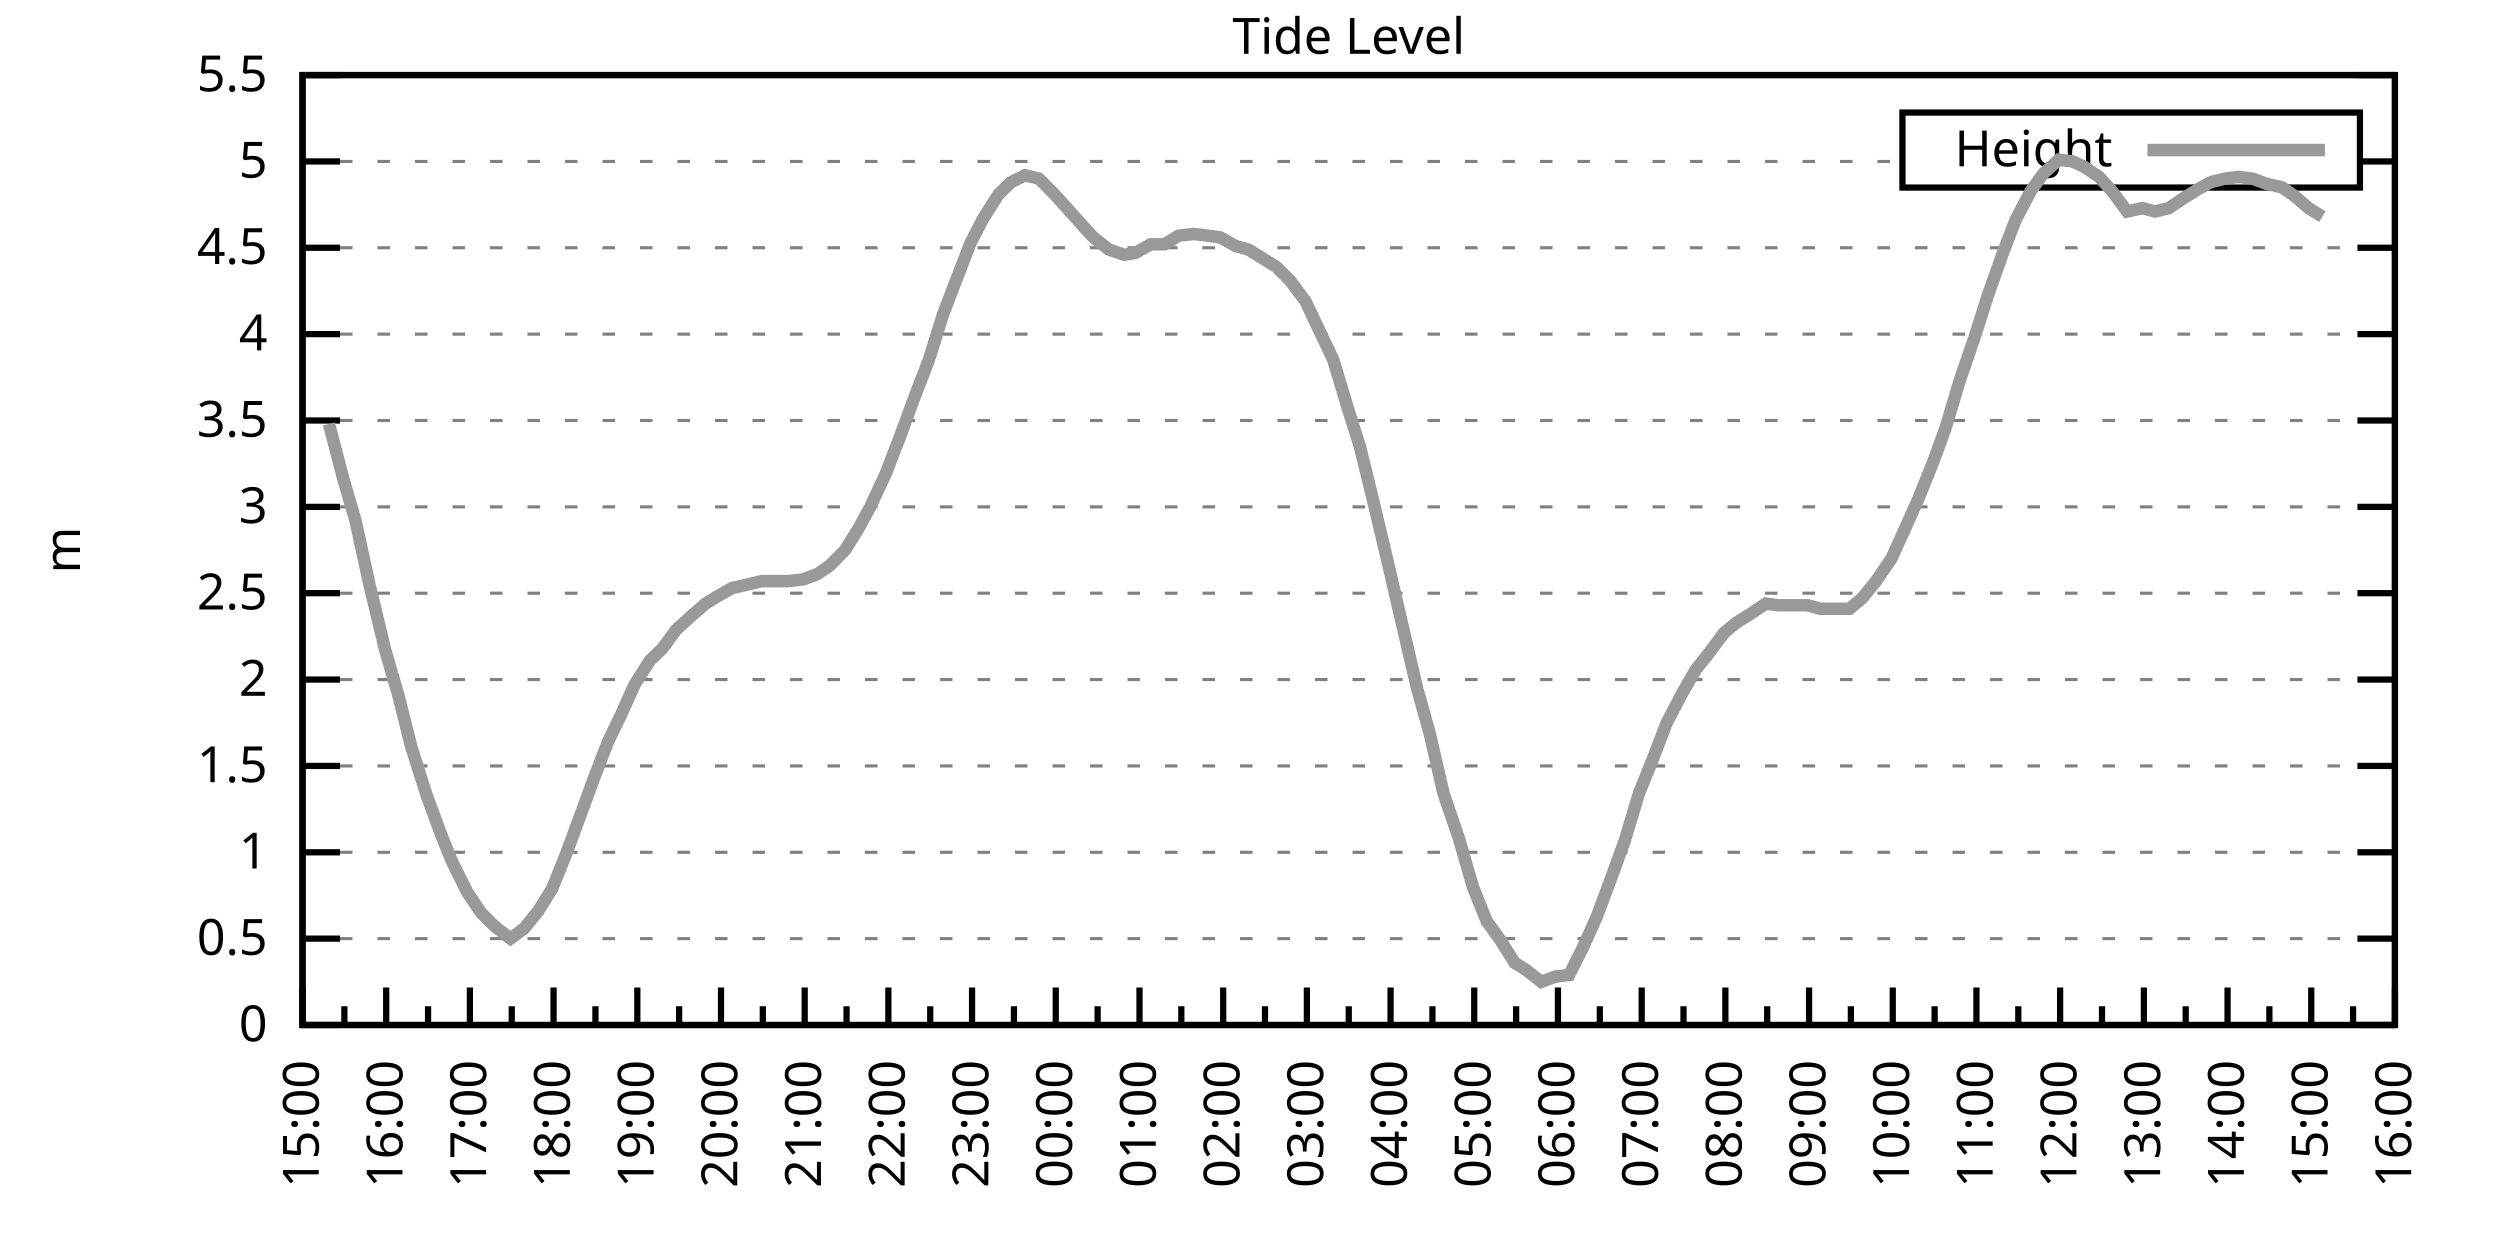
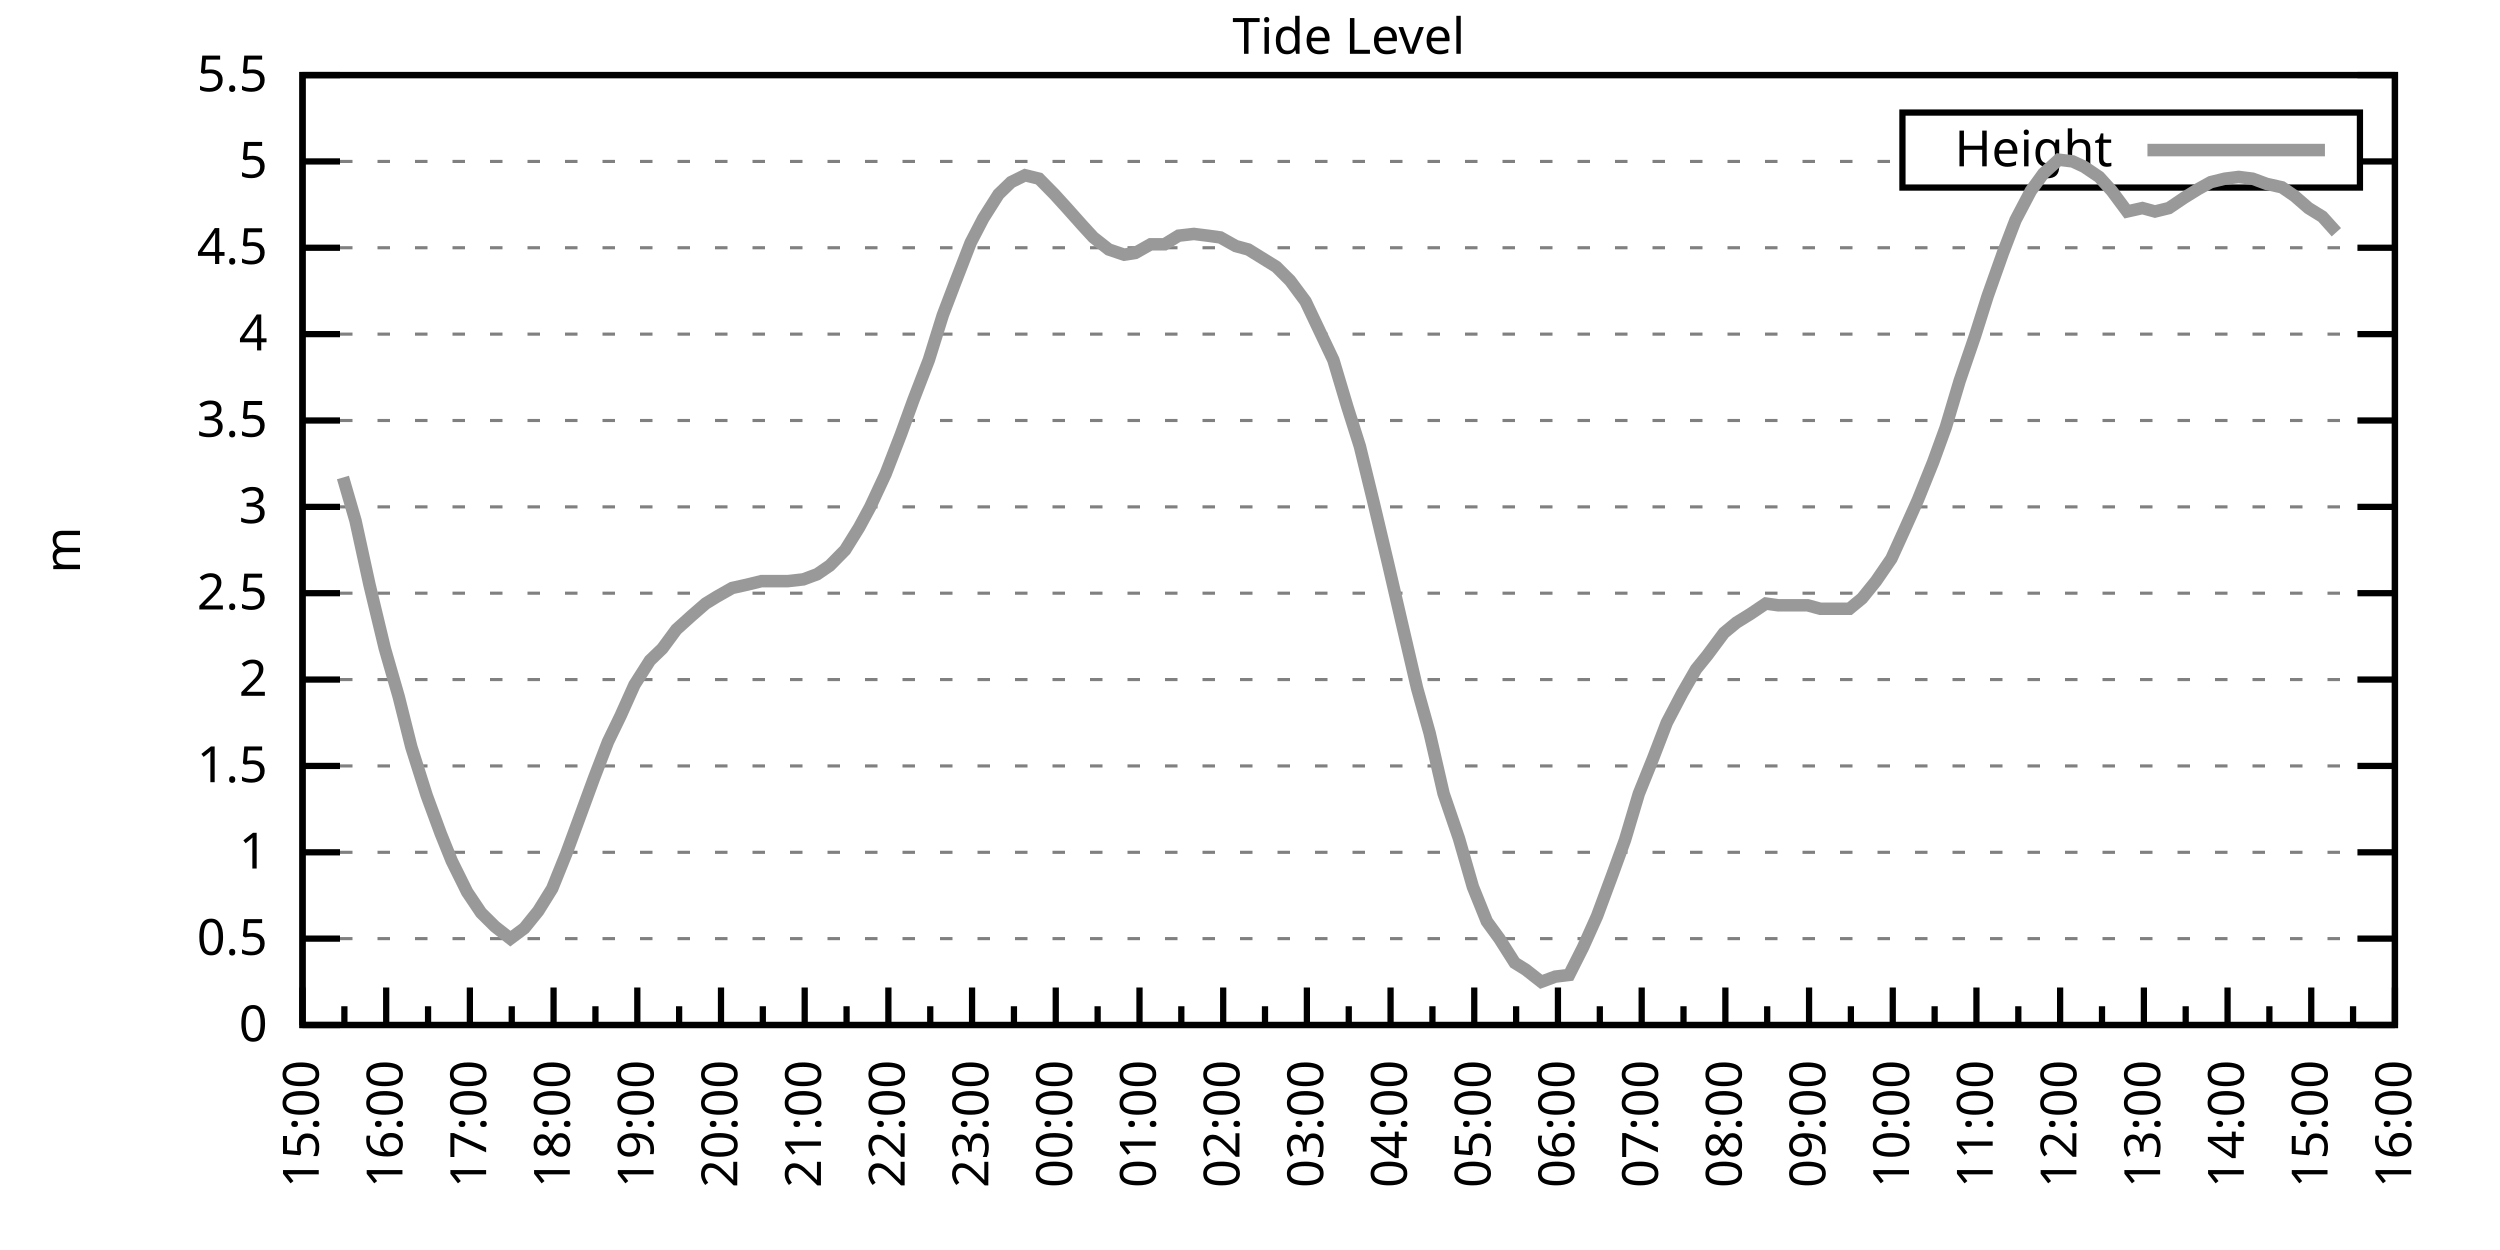
<svg xmlns="http://www.w3.org/2000/svg" xmlns:xlink="http://www.w3.org/1999/xlink" width="400" height="200" viewBox="0 0 400 200">
  <g id="gnuplot_canvas">
    <rect x="0" y="0" width="400" height="200" fill="none" />
    <defs>
      <circle id="gpDot" r="0.5" stroke-width="0.5" stroke="currentColor" />
      <path id="gpPt0" stroke-width="0.333" stroke="currentColor" d="M-1,0 h2 M0,-1 v2" />
      <path id="gpPt1" stroke-width="0.333" stroke="currentColor" d="M-1,-1 L1,1 M1,-1 L-1,1" />
      <path id="gpPt2" stroke-width="0.333" stroke="currentColor" d="M-1,0 L1,0 M0,-1 L0,1 M-1,-1 L1,1 M-1,1 L1,-1" />
      <rect id="gpPt3" stroke-width="0.333" stroke="currentColor" x="-1" y="-1" width="2" height="2" />
      <rect id="gpPt4" stroke-width="0.333" stroke="currentColor" fill="currentColor" x="-1" y="-1" width="2" height="2" />
      <circle id="gpPt5" stroke-width="0.333" stroke="currentColor" cx="0" cy="0" r="1" />
      <use xlink:href="#gpPt5" id="gpPt6" fill="currentColor" stroke="none" />
      <path id="gpPt7" stroke-width="0.333" stroke="currentColor" d="M0,-1.33 L-1.33,0.67 L1.33,0.67 z" />
      <use xlink:href="#gpPt7" id="gpPt8" fill="currentColor" stroke="none" />
      <use xlink:href="#gpPt7" id="gpPt9" stroke="currentColor" transform="rotate(180)" />
      <use xlink:href="#gpPt9" id="gpPt10" fill="currentColor" stroke="none" />
      <use xlink:href="#gpPt3" id="gpPt11" stroke="currentColor" transform="rotate(45)" />
      <use xlink:href="#gpPt11" id="gpPt12" fill="currentColor" stroke="none" />
      <path id="gpPt13" stroke-width="0.333" stroke="currentColor" d="M0,1.330 L1.265,0.411 L0.782,-1.067 L-0.782,-1.076 L-1.265,0.411 z" />
      <use xlink:href="#gpPt13" id="gpPt14" fill="currentColor" stroke="none" />
      <filter id="textbox" filterUnits="objectBoundingBox" x="0" y="0" height="1" width="1">
        <feFlood flood-color="white" flood-opacity="1" result="bgnd" />
        <feComposite in="SourceGraphic" in2="bgnd" operator="atop" />
      </filter>
      <filter id="greybox" filterUnits="objectBoundingBox" x="0" y="0" height="1" width="1">
        <feFlood flood-color="lightgrey" flood-opacity="1" result="grey" />
        <feComposite in="SourceGraphic" in2="grey" operator="atop" />
      </filter>
    </defs>
    <g fill="none" color="white" stroke="currentColor" stroke-width="1.00" stroke-linecap="butt" stroke-linejoin="miter">
</g>
    <g fill="none" color="black" stroke="currentColor" stroke-width="1.00" stroke-linecap="butt" stroke-linejoin="miter">
      <g stroke="none" shape-rendering="crispEdges">
        <polygon fill="rgb(255, 255, 255)" points="48.40,164.00 383.18,164.00 383.18,12.02 48.40,12.02 " />
      </g>
    </g>
    <g fill="none" color="black" stroke="currentColor" stroke-width="1.00" stroke-linecap="butt" stroke-linejoin="miter">
</g>
    <g fill="none" color="black" stroke="black" stroke-width="0.50" stroke-linecap="butt" stroke-linejoin="miter">
</g>
    <g fill="none" color="gray" stroke="currentColor" stroke-width="0.50" stroke-linecap="butt" stroke-linejoin="miter">
      <path stroke="gray" stroke-dasharray="2,4" class="gridline" d="M48.40,164.00 L383.19,164.00  " />
    </g>
    <g fill="none" color="gray" stroke="gray" stroke-width="1.00" stroke-linecap="butt" stroke-linejoin="miter">
</g>
    <g fill="none" color="black" stroke="currentColor" stroke-width="1.00" stroke-linecap="butt" stroke-linejoin="miter">
      <path stroke="black" d="M48.40,164.00 L54.40,164.00 M383.19,164.00 L377.19,164.00  " />
      <g transform="translate(42.80,166.60)" stroke="none" fill="black" font-family="Sans" font-size="8.00" text-anchor="end">
        <text>
          <tspan font-family="Sans"> 0</tspan>
        </text>
      </g>
    </g>
    <g fill="none" color="black" stroke="currentColor" stroke-width="1.00" stroke-linecap="butt" stroke-linejoin="miter">
</g>
    <g fill="none" color="black" stroke="black" stroke-width="0.50" stroke-linecap="butt" stroke-linejoin="miter">
</g>
    <g fill="none" color="gray" stroke="currentColor" stroke-width="0.50" stroke-linecap="butt" stroke-linejoin="miter">
      <path stroke="gray" stroke-dasharray="2,4" class="gridline" d="M48.40,150.18 L383.19,150.18  " />
    </g>
    <g fill="none" color="gray" stroke="gray" stroke-width="1.00" stroke-linecap="butt" stroke-linejoin="miter">
</g>
    <g fill="none" color="black" stroke="currentColor" stroke-width="1.00" stroke-linecap="butt" stroke-linejoin="miter">
      <path stroke="black" d="M48.40,150.18 L54.40,150.18 M383.19,150.18 L377.19,150.18  " />
      <g transform="translate(42.80,152.78)" stroke="none" fill="black" font-family="Sans" font-size="8.00" text-anchor="end">
        <text>
          <tspan font-family="Sans"> 0.5</tspan>
        </text>
      </g>
    </g>
    <g fill="none" color="black" stroke="currentColor" stroke-width="1.00" stroke-linecap="butt" stroke-linejoin="miter">
</g>
    <g fill="none" color="black" stroke="black" stroke-width="0.50" stroke-linecap="butt" stroke-linejoin="miter">
</g>
    <g fill="none" color="gray" stroke="currentColor" stroke-width="0.50" stroke-linecap="butt" stroke-linejoin="miter">
      <path stroke="gray" stroke-dasharray="2,4" class="gridline" d="M48.40,136.37 L383.19,136.37  " />
    </g>
    <g fill="none" color="gray" stroke="gray" stroke-width="1.00" stroke-linecap="butt" stroke-linejoin="miter">
</g>
    <g fill="none" color="black" stroke="currentColor" stroke-width="1.00" stroke-linecap="butt" stroke-linejoin="miter">
      <path stroke="black" d="M48.40,136.37 L54.40,136.37 M383.19,136.37 L377.19,136.37  " />
      <g transform="translate(42.80,138.97)" stroke="none" fill="black" font-family="Sans" font-size="8.00" text-anchor="end">
        <text>
          <tspan font-family="Sans"> 1</tspan>
        </text>
      </g>
    </g>
    <g fill="none" color="black" stroke="currentColor" stroke-width="1.00" stroke-linecap="butt" stroke-linejoin="miter">
</g>
    <g fill="none" color="black" stroke="black" stroke-width="0.50" stroke-linecap="butt" stroke-linejoin="miter">
</g>
    <g fill="none" color="gray" stroke="currentColor" stroke-width="0.50" stroke-linecap="butt" stroke-linejoin="miter">
      <path stroke="gray" stroke-dasharray="2,4" class="gridline" d="M48.40,122.55 L383.19,122.55  " />
    </g>
    <g fill="none" color="gray" stroke="gray" stroke-width="1.00" stroke-linecap="butt" stroke-linejoin="miter">
</g>
    <g fill="none" color="black" stroke="currentColor" stroke-width="1.00" stroke-linecap="butt" stroke-linejoin="miter">
      <path stroke="black" d="M48.40,122.55 L54.40,122.55 M383.19,122.55 L377.19,122.55  " />
      <g transform="translate(42.80,125.15)" stroke="none" fill="black" font-family="Sans" font-size="8.00" text-anchor="end">
        <text>
          <tspan font-family="Sans"> 1.5</tspan>
        </text>
      </g>
    </g>
    <g fill="none" color="black" stroke="currentColor" stroke-width="1.00" stroke-linecap="butt" stroke-linejoin="miter">
</g>
    <g fill="none" color="black" stroke="black" stroke-width="0.50" stroke-linecap="butt" stroke-linejoin="miter">
</g>
    <g fill="none" color="gray" stroke="currentColor" stroke-width="0.50" stroke-linecap="butt" stroke-linejoin="miter">
      <path stroke="gray" stroke-dasharray="2,4" class="gridline" d="M48.40,108.73 L383.19,108.73  " />
    </g>
    <g fill="none" color="gray" stroke="gray" stroke-width="1.00" stroke-linecap="butt" stroke-linejoin="miter">
</g>
    <g fill="none" color="black" stroke="currentColor" stroke-width="1.00" stroke-linecap="butt" stroke-linejoin="miter">
      <path stroke="black" d="M48.40,108.73 L54.40,108.73 M383.19,108.73 L377.19,108.73  " />
      <g transform="translate(42.80,111.33)" stroke="none" fill="black" font-family="Sans" font-size="8.00" text-anchor="end">
        <text>
          <tspan font-family="Sans"> 2</tspan>
        </text>
      </g>
    </g>
    <g fill="none" color="black" stroke="currentColor" stroke-width="1.00" stroke-linecap="butt" stroke-linejoin="miter">
</g>
    <g fill="none" color="black" stroke="black" stroke-width="0.50" stroke-linecap="butt" stroke-linejoin="miter">
</g>
    <g fill="none" color="gray" stroke="currentColor" stroke-width="0.50" stroke-linecap="butt" stroke-linejoin="miter">
      <path stroke="gray" stroke-dasharray="2,4" class="gridline" d="M48.40,94.91 L383.19,94.91  " />
    </g>
    <g fill="none" color="gray" stroke="gray" stroke-width="1.00" stroke-linecap="butt" stroke-linejoin="miter">
</g>
    <g fill="none" color="black" stroke="currentColor" stroke-width="1.00" stroke-linecap="butt" stroke-linejoin="miter">
      <path stroke="black" d="M48.40,94.91 L54.40,94.91 M383.19,94.91 L377.19,94.91  " />
      <g transform="translate(42.80,97.51)" stroke="none" fill="black" font-family="Sans" font-size="8.00" text-anchor="end">
        <text>
          <tspan font-family="Sans"> 2.5</tspan>
        </text>
      </g>
    </g>
    <g fill="none" color="black" stroke="currentColor" stroke-width="1.00" stroke-linecap="butt" stroke-linejoin="miter">
</g>
    <g fill="none" color="black" stroke="black" stroke-width="0.50" stroke-linecap="butt" stroke-linejoin="miter">
</g>
    <g fill="none" color="gray" stroke="currentColor" stroke-width="0.50" stroke-linecap="butt" stroke-linejoin="miter">
      <path stroke="gray" stroke-dasharray="2,4" class="gridline" d="M48.40,81.10 L383.19,81.10  " />
    </g>
    <g fill="none" color="gray" stroke="gray" stroke-width="1.00" stroke-linecap="butt" stroke-linejoin="miter">
</g>
    <g fill="none" color="black" stroke="currentColor" stroke-width="1.00" stroke-linecap="butt" stroke-linejoin="miter">
      <path stroke="black" d="M48.40,81.10 L54.40,81.10 M383.19,81.10 L377.19,81.10  " />
      <g transform="translate(42.80,83.70)" stroke="none" fill="black" font-family="Sans" font-size="8.00" text-anchor="end">
        <text>
          <tspan font-family="Sans"> 3</tspan>
        </text>
      </g>
    </g>
    <g fill="none" color="black" stroke="currentColor" stroke-width="1.00" stroke-linecap="butt" stroke-linejoin="miter">
</g>
    <g fill="none" color="black" stroke="black" stroke-width="0.50" stroke-linecap="butt" stroke-linejoin="miter">
</g>
    <g fill="none" color="gray" stroke="currentColor" stroke-width="0.50" stroke-linecap="butt" stroke-linejoin="miter">
      <path stroke="gray" stroke-dasharray="2,4" class="gridline" d="M48.40,67.28 L383.19,67.28  " />
    </g>
    <g fill="none" color="gray" stroke="gray" stroke-width="1.00" stroke-linecap="butt" stroke-linejoin="miter">
</g>
    <g fill="none" color="black" stroke="currentColor" stroke-width="1.00" stroke-linecap="butt" stroke-linejoin="miter">
      <path stroke="black" d="M48.40,67.28 L54.40,67.28 M383.19,67.28 L377.19,67.28  " />
      <g transform="translate(42.80,69.88)" stroke="none" fill="black" font-family="Sans" font-size="8.00" text-anchor="end">
        <text>
          <tspan font-family="Sans"> 3.5</tspan>
        </text>
      </g>
    </g>
    <g fill="none" color="black" stroke="currentColor" stroke-width="1.00" stroke-linecap="butt" stroke-linejoin="miter">
</g>
    <g fill="none" color="black" stroke="black" stroke-width="0.50" stroke-linecap="butt" stroke-linejoin="miter">
</g>
    <g fill="none" color="gray" stroke="currentColor" stroke-width="0.50" stroke-linecap="butt" stroke-linejoin="miter">
      <path stroke="gray" stroke-dasharray="2,4" class="gridline" d="M48.40,53.46 L383.19,53.46  " />
    </g>
    <g fill="none" color="gray" stroke="gray" stroke-width="1.00" stroke-linecap="butt" stroke-linejoin="miter">
</g>
    <g fill="none" color="black" stroke="currentColor" stroke-width="1.00" stroke-linecap="butt" stroke-linejoin="miter">
      <path stroke="black" d="M48.40,53.46 L54.40,53.46 M383.19,53.46 L377.19,53.46  " />
      <g transform="translate(42.80,56.06)" stroke="none" fill="black" font-family="Sans" font-size="8.00" text-anchor="end">
        <text>
          <tspan font-family="Sans"> 4</tspan>
        </text>
      </g>
    </g>
    <g fill="none" color="black" stroke="currentColor" stroke-width="1.00" stroke-linecap="butt" stroke-linejoin="miter">
</g>
    <g fill="none" color="black" stroke="black" stroke-width="0.50" stroke-linecap="butt" stroke-linejoin="miter">
</g>
    <g fill="none" color="gray" stroke="currentColor" stroke-width="0.50" stroke-linecap="butt" stroke-linejoin="miter">
      <path stroke="gray" stroke-dasharray="2,4" class="gridline" d="M48.40,39.64 L383.19,39.64  " />
    </g>
    <g fill="none" color="gray" stroke="gray" stroke-width="1.00" stroke-linecap="butt" stroke-linejoin="miter">
</g>
    <g fill="none" color="black" stroke="currentColor" stroke-width="1.00" stroke-linecap="butt" stroke-linejoin="miter">
      <path stroke="black" d="M48.40,39.64 L54.40,39.64 M383.19,39.64 L377.19,39.64  " />
      <g transform="translate(42.80,42.24)" stroke="none" fill="black" font-family="Sans" font-size="8.00" text-anchor="end">
        <text>
          <tspan font-family="Sans"> 4.5</tspan>
        </text>
      </g>
    </g>
    <g fill="none" color="black" stroke="currentColor" stroke-width="1.00" stroke-linecap="butt" stroke-linejoin="miter">
</g>
    <g fill="none" color="black" stroke="black" stroke-width="0.50" stroke-linecap="butt" stroke-linejoin="miter">
</g>
    <g fill="none" color="gray" stroke="currentColor" stroke-width="0.50" stroke-linecap="butt" stroke-linejoin="miter">
      <path stroke="gray" stroke-dasharray="2,4" class="gridline" d="M48.40,25.83 L304.39,25.83 M377.59,25.83 L383.19,25.83  " />
    </g>
    <g fill="none" color="gray" stroke="gray" stroke-width="1.00" stroke-linecap="butt" stroke-linejoin="miter">
</g>
    <g fill="none" color="black" stroke="currentColor" stroke-width="1.00" stroke-linecap="butt" stroke-linejoin="miter">
      <path stroke="black" d="M48.40,25.83 L54.40,25.83 M383.19,25.83 L377.19,25.83  " />
      <g transform="translate(42.80,28.43)" stroke="none" fill="black" font-family="Sans" font-size="8.00" text-anchor="end">
        <text>
          <tspan font-family="Sans"> 5</tspan>
        </text>
      </g>
    </g>
    <g fill="none" color="black" stroke="currentColor" stroke-width="1.00" stroke-linecap="butt" stroke-linejoin="miter">
</g>
    <g fill="none" color="black" stroke="black" stroke-width="0.50" stroke-linecap="butt" stroke-linejoin="miter">
</g>
    <g fill="none" color="gray" stroke="currentColor" stroke-width="0.50" stroke-linecap="butt" stroke-linejoin="miter">
      <path stroke="gray" stroke-dasharray="2,4" class="gridline" d="M48.40,12.01 L383.19,12.01  " />
    </g>
    <g fill="none" color="gray" stroke="gray" stroke-width="1.00" stroke-linecap="butt" stroke-linejoin="miter">
</g>
    <g fill="none" color="black" stroke="currentColor" stroke-width="1.00" stroke-linecap="butt" stroke-linejoin="miter">
      <path stroke="black" d="M48.40,12.01 L54.40,12.01 M383.19,12.01 L377.19,12.01  " />
      <g transform="translate(42.80,14.61)" stroke="none" fill="black" font-family="Sans" font-size="8.00" text-anchor="end">
        <text>
          <tspan font-family="Sans"> 5.5</tspan>
        </text>
      </g>
    </g>
    <g fill="none" color="black" stroke="currentColor" stroke-width="1.00" stroke-linecap="butt" stroke-linejoin="miter">
      <path stroke="black" d="M48.40,164.00 L48.40,158.00  " />
      <g transform="translate(51.00,169.60) rotate(270)" stroke="none" fill="black" font-family="Sans" font-size="8.00" text-anchor="end">
        <text>
          <tspan font-family="Sans">15:00</tspan>
        </text>
      </g>
    </g>
    <g fill="none" color="black" stroke="currentColor" stroke-width="1.00" stroke-linecap="butt" stroke-linejoin="miter">
      <path stroke="black" d="M55.10,164.00 L55.10,161.00 M61.79,164.00 L61.79,158.00  " />
      <g transform="translate(64.39,169.60) rotate(270)" stroke="none" fill="black" font-family="Sans" font-size="8.00" text-anchor="end">
        <text>
          <tspan font-family="Sans">16:00</tspan>
        </text>
      </g>
    </g>
    <g fill="none" color="black" stroke="currentColor" stroke-width="1.00" stroke-linecap="butt" stroke-linejoin="miter">
      <path stroke="black" d="M68.49,164.00 L68.49,161.00 M75.18,164.00 L75.18,158.00  " />
      <g transform="translate(77.78,169.60) rotate(270)" stroke="none" fill="black" font-family="Sans" font-size="8.00" text-anchor="end">
        <text>
          <tspan font-family="Sans">17:00</tspan>
        </text>
      </g>
    </g>
    <g fill="none" color="black" stroke="currentColor" stroke-width="1.00" stroke-linecap="butt" stroke-linejoin="miter">
      <path stroke="black" d="M81.88,164.00 L81.88,161.00 M88.57,164.00 L88.57,158.00  " />
      <g transform="translate(91.17,169.60) rotate(270)" stroke="none" fill="black" font-family="Sans" font-size="8.00" text-anchor="end">
        <text>
          <tspan font-family="Sans">18:00</tspan>
        </text>
      </g>
    </g>
    <g fill="none" color="black" stroke="currentColor" stroke-width="1.00" stroke-linecap="butt" stroke-linejoin="miter">
      <path stroke="black" d="M95.27,164.00 L95.27,161.00 M101.97,164.00 L101.97,158.00  " />
      <g transform="translate(104.57,169.60) rotate(270)" stroke="none" fill="black" font-family="Sans" font-size="8.00" text-anchor="end">
        <text>
          <tspan font-family="Sans">19:00</tspan>
        </text>
      </g>
    </g>
    <g fill="none" color="black" stroke="currentColor" stroke-width="1.00" stroke-linecap="butt" stroke-linejoin="miter">
      <path stroke="black" d="M108.66,164.00 L108.66,161.00 M115.36,164.00 L115.36,158.00  " />
      <g transform="translate(117.96,169.60) rotate(270)" stroke="none" fill="black" font-family="Sans" font-size="8.00" text-anchor="end">
        <text>
          <tspan font-family="Sans">20:00</tspan>
        </text>
      </g>
    </g>
    <g fill="none" color="black" stroke="currentColor" stroke-width="1.00" stroke-linecap="butt" stroke-linejoin="miter">
      <path stroke="black" d="M122.05,164.00 L122.05,161.00 M128.75,164.00 L128.75,158.00  " />
      <g transform="translate(131.35,169.60) rotate(270)" stroke="none" fill="black" font-family="Sans" font-size="8.00" text-anchor="end">
        <text>
          <tspan font-family="Sans">21:00</tspan>
        </text>
      </g>
    </g>
    <g fill="none" color="black" stroke="currentColor" stroke-width="1.00" stroke-linecap="butt" stroke-linejoin="miter">
      <path stroke="black" d="M135.45,164.00 L135.45,161.00 M142.14,164.00 L142.14,158.00  " />
      <g transform="translate(144.74,169.60) rotate(270)" stroke="none" fill="black" font-family="Sans" font-size="8.00" text-anchor="end">
        <text>
          <tspan font-family="Sans">22:00</tspan>
        </text>
      </g>
    </g>
    <g fill="none" color="black" stroke="currentColor" stroke-width="1.00" stroke-linecap="butt" stroke-linejoin="miter">
      <path stroke="black" d="M148.84,164.00 L148.84,161.00 M155.53,164.00 L155.53,158.00  " />
      <g transform="translate(158.13,169.60) rotate(270)" stroke="none" fill="black" font-family="Sans" font-size="8.00" text-anchor="end">
        <text>
          <tspan font-family="Sans">23:00</tspan>
        </text>
      </g>
    </g>
    <g fill="none" color="black" stroke="currentColor" stroke-width="1.00" stroke-linecap="butt" stroke-linejoin="miter">
      <path stroke="black" d="M162.23,164.00 L162.23,161.00 M168.92,164.00 L168.92,158.00  " />
      <g transform="translate(171.52,169.60) rotate(270)" stroke="none" fill="black" font-family="Sans" font-size="8.00" text-anchor="end">
        <text>
          <tspan font-family="Sans">00:00</tspan>
        </text>
      </g>
    </g>
    <g fill="none" color="black" stroke="currentColor" stroke-width="1.00" stroke-linecap="butt" stroke-linejoin="miter">
      <path stroke="black" d="M175.62,164.00 L175.62,161.00 M182.32,164.00 L182.32,158.00  " />
      <g transform="translate(184.92,169.60) rotate(270)" stroke="none" fill="black" font-family="Sans" font-size="8.00" text-anchor="end">
        <text>
          <tspan font-family="Sans">01:00</tspan>
        </text>
      </g>
    </g>
    <g fill="none" color="black" stroke="currentColor" stroke-width="1.00" stroke-linecap="butt" stroke-linejoin="miter">
      <path stroke="black" d="M189.01,164.00 L189.01,161.00 M195.71,164.00 L195.71,158.00  " />
      <g transform="translate(198.31,169.60) rotate(270)" stroke="none" fill="black" font-family="Sans" font-size="8.00" text-anchor="end">
        <text>
          <tspan font-family="Sans">02:00</tspan>
        </text>
      </g>
    </g>
    <g fill="none" color="black" stroke="currentColor" stroke-width="1.00" stroke-linecap="butt" stroke-linejoin="miter">
      <path stroke="black" d="M202.40,164.00 L202.40,161.00 M209.10,164.00 L209.10,158.00  " />
      <g transform="translate(211.70,169.60) rotate(270)" stroke="none" fill="black" font-family="Sans" font-size="8.00" text-anchor="end">
        <text>
          <tspan font-family="Sans">03:00</tspan>
        </text>
      </g>
    </g>
    <g fill="none" color="black" stroke="currentColor" stroke-width="1.00" stroke-linecap="butt" stroke-linejoin="miter">
      <path stroke="black" d="M215.80,164.00 L215.80,161.00 M222.49,164.00 L222.49,158.00  " />
      <g transform="translate(225.09,169.60) rotate(270)" stroke="none" fill="black" font-family="Sans" font-size="8.00" text-anchor="end">
        <text>
          <tspan font-family="Sans">04:00</tspan>
        </text>
      </g>
    </g>
    <g fill="none" color="black" stroke="currentColor" stroke-width="1.00" stroke-linecap="butt" stroke-linejoin="miter">
      <path stroke="black" d="M229.19,164.00 L229.19,161.00 M235.88,164.00 L235.88,158.00  " />
      <g transform="translate(238.48,169.60) rotate(270)" stroke="none" fill="black" font-family="Sans" font-size="8.00" text-anchor="end">
        <text>
          <tspan font-family="Sans">05:00</tspan>
        </text>
      </g>
    </g>
    <g fill="none" color="black" stroke="currentColor" stroke-width="1.00" stroke-linecap="butt" stroke-linejoin="miter">
      <path stroke="black" d="M242.58,164.00 L242.58,161.00 M249.27,164.00 L249.27,158.00  " />
      <g transform="translate(251.87,169.60) rotate(270)" stroke="none" fill="black" font-family="Sans" font-size="8.00" text-anchor="end">
        <text>
          <tspan font-family="Sans">06:00</tspan>
        </text>
      </g>
    </g>
    <g fill="none" color="black" stroke="currentColor" stroke-width="1.00" stroke-linecap="butt" stroke-linejoin="miter">
      <path stroke="black" d="M255.97,164.00 L255.97,161.00 M262.67,164.00 L262.67,158.00  " />
      <g transform="translate(265.27,169.60) rotate(270)" stroke="none" fill="black" font-family="Sans" font-size="8.00" text-anchor="end">
        <text>
          <tspan font-family="Sans">07:00</tspan>
        </text>
      </g>
    </g>
    <g fill="none" color="black" stroke="currentColor" stroke-width="1.00" stroke-linecap="butt" stroke-linejoin="miter">
      <path stroke="black" d="M269.36,164.00 L269.36,161.00 M276.06,164.00 L276.06,158.00  " />
      <g transform="translate(278.66,169.60) rotate(270)" stroke="none" fill="black" font-family="Sans" font-size="8.00" text-anchor="end">
        <text>
          <tspan font-family="Sans">08:00</tspan>
        </text>
      </g>
    </g>
    <g fill="none" color="black" stroke="currentColor" stroke-width="1.00" stroke-linecap="butt" stroke-linejoin="miter">
      <path stroke="black" d="M282.75,164.00 L282.75,161.00 M289.45,164.00 L289.45,158.00  " />
      <g transform="translate(292.05,169.60) rotate(270)" stroke="none" fill="black" font-family="Sans" font-size="8.00" text-anchor="end">
        <text>
          <tspan font-family="Sans">09:00</tspan>
        </text>
      </g>
    </g>
    <g fill="none" color="black" stroke="currentColor" stroke-width="1.00" stroke-linecap="butt" stroke-linejoin="miter">
      <path stroke="black" d="M296.14,164.00 L296.14,161.00 M302.84,164.00 L302.84,158.00  " />
      <g transform="translate(305.44,169.60) rotate(270)" stroke="none" fill="black" font-family="Sans" font-size="8.00" text-anchor="end">
        <text>
          <tspan font-family="Sans">10:00</tspan>
        </text>
      </g>
    </g>
    <g fill="none" color="black" stroke="currentColor" stroke-width="1.00" stroke-linecap="butt" stroke-linejoin="miter">
      <path stroke="black" d="M309.54,164.00 L309.54,161.00 M316.23,164.00 L316.23,158.00  " />
      <g transform="translate(318.83,169.60) rotate(270)" stroke="none" fill="black" font-family="Sans" font-size="8.00" text-anchor="end">
        <text>
          <tspan font-family="Sans">11:00</tspan>
        </text>
      </g>
    </g>
    <g fill="none" color="black" stroke="currentColor" stroke-width="1.00" stroke-linecap="butt" stroke-linejoin="miter">
      <path stroke="black" d="M322.93,164.00 L322.93,161.00 M329.62,164.00 L329.62,158.00  " />
      <g transform="translate(332.22,169.60) rotate(270)" stroke="none" fill="black" font-family="Sans" font-size="8.00" text-anchor="end">
        <text>
          <tspan font-family="Sans">12:00</tspan>
        </text>
      </g>
    </g>
    <g fill="none" color="black" stroke="currentColor" stroke-width="1.00" stroke-linecap="butt" stroke-linejoin="miter">
      <path stroke="black" d="M336.32,164.00 L336.32,161.00 M343.02,164.00 L343.02,158.00  " />
      <g transform="translate(345.62,169.60) rotate(270)" stroke="none" fill="black" font-family="Sans" font-size="8.00" text-anchor="end">
        <text>
          <tspan font-family="Sans">13:00</tspan>
        </text>
      </g>
    </g>
    <g fill="none" color="black" stroke="currentColor" stroke-width="1.00" stroke-linecap="butt" stroke-linejoin="miter">
      <path stroke="black" d="M349.71,164.00 L349.71,161.00 M356.41,164.00 L356.41,158.00  " />
      <g transform="translate(359.01,169.60) rotate(270)" stroke="none" fill="black" font-family="Sans" font-size="8.00" text-anchor="end">
        <text>
          <tspan font-family="Sans">14:00</tspan>
        </text>
      </g>
    </g>
    <g fill="none" color="black" stroke="currentColor" stroke-width="1.00" stroke-linecap="butt" stroke-linejoin="miter">
      <path stroke="black" d="M363.10,164.00 L363.10,161.00 M369.80,164.00 L369.80,158.00  " />
      <g transform="translate(372.40,169.60) rotate(270)" stroke="none" fill="black" font-family="Sans" font-size="8.00" text-anchor="end">
        <text>
          <tspan font-family="Sans">15:00</tspan>
        </text>
      </g>
    </g>
    <g fill="none" color="black" stroke="currentColor" stroke-width="1.00" stroke-linecap="butt" stroke-linejoin="miter">
      <path stroke="black" d="M376.49,164.00 L376.49,161.00 M383.19,164.00 L383.19,158.00  " />
      <g transform="translate(385.79,169.60) rotate(270)" stroke="none" fill="black" font-family="Sans" font-size="8.00" text-anchor="end">
        <text>
          <tspan font-family="Sans">16:00</tspan>
        </text>
      </g>
    </g>
    <g fill="none" color="black" stroke="currentColor" stroke-width="1.00" stroke-linecap="butt" stroke-linejoin="miter">
</g>
    <g fill="none" color="black" stroke="currentColor" stroke-width="1.00" stroke-linecap="butt" stroke-linejoin="miter">
      <path stroke="black" d="M48.40,12.01 L48.40,164.00 L383.19,164.00 L383.19,12.01 L48.40,12.01 Z  " />
    </g>
    <g fill="none" color="black" stroke="currentColor" stroke-width="1.00" stroke-linecap="butt" stroke-linejoin="miter">
      <g transform="translate(12.80,88.01) rotate(270)" stroke="none" fill="black" font-family="Sans" font-size="8.00" text-anchor="middle">
        <text>
          <tspan font-family="Sans">m</tspan>
        </text>
      </g>
    </g>
    <g fill="none" color="black" stroke="currentColor" stroke-width="1.00" stroke-linecap="butt" stroke-linejoin="miter">
</g>
    <g fill="none" color="black" stroke="currentColor" stroke-width="1.00" stroke-linecap="butt" stroke-linejoin="miter">
      <path stroke="black" d="M304.39,30.01 L304.39,18.01 L377.59,18.01 L377.59,30.01 L304.39,30.01 Z  " />
    </g>
    <g id="Tide_level_plot_1">
      <g fill="none" color="white" stroke="black" stroke-width="2.00" stroke-linecap="butt" stroke-linejoin="miter">
</g>
      <g fill="none" color="black" stroke="currentColor" stroke-width="2.00" stroke-linecap="butt" stroke-linejoin="miter">
        <g transform="translate(337.99,26.61)" stroke="none" fill="black" font-family="Sans" font-size="8.00" text-anchor="end">
          <text>
            <tspan font-family="Sans">Height</tspan>
          </text>
        </g>
      </g>
      <g fill="none" color="black" stroke="currentColor" stroke-width="2.00" stroke-linecap="butt" stroke-linejoin="miter">
-         <path stroke="rgb(153, 153, 153)" d="M343.59,24.01 L371.99,24.01 M52.64,67.83 L54.87,76.40 L56.88,83.31 L59.11,93.53 L61.57,103.76 L63.80,111.49   L65.81,119.51 L68.26,127.25 L70.50,133.33 L72.28,137.75 L74.74,142.72 L76.97,146.04 L79.20,148.25 L81.66,150.18   L83.89,148.52 L86.12,145.76 L88.35,142.17 L90.58,136.64 L92.82,130.56 L95.05,124.48 L97.28,118.68 L99.29,114.53   L101.52,109.56 L103.98,105.69 L105.98,103.76 L108.22,100.72 L110.67,98.51 L112.90,96.57 L114.69,95.47 L117.14,94.08   L119.60,93.53 L121.83,92.98 L123.62,92.98 L126.07,92.98 L128.53,92.70 L130.76,91.87 L132.77,90.49 L135.22,88.00   L137.45,84.41 L139.24,81.10 L141.69,75.85 L144.15,69.49 L146.16,63.96 L148.61,57.61 L150.85,50.42 L152.85,45.17   L155.31,38.82 L157.32,34.95 L159.77,31.08 L161.78,29.14 L164.01,28.04 L166.25,28.59 L168.70,31.08 L170.71,33.29   L173.17,36.05 L174.95,37.99 L177.41,39.92 L179.86,40.75 L181.65,40.47 L184.10,39.09 L186.33,39.09 L188.57,37.71   L191.02,37.43 L193.25,37.71 L195.26,37.99 L197.72,39.37 L199.73,39.92 L201.96,41.30 L204.19,42.68 L206.42,44.90   L208.88,48.21 L211.11,52.91 L213.34,57.61 L215.57,65.07 L217.58,71.42 L219.81,80.54 L222.04,89.94 L224.28,99.61   L226.73,110.11 L228.74,117.30 L230.97,126.97 L233.43,134.15 L235.66,141.89 L237.89,147.42 L239.90,150.18 L242.36,154.05   L244.14,155.16 L246.60,157.09 L248.83,156.26 L251.06,155.99 L253.29,151.56 L255.52,146.59 L257.98,139.96 L259.99,134.43   L262.22,126.97 L264.45,121.44 L266.68,115.64 L269.14,110.94 L271.37,107.07 L273.16,104.86 L275.83,101.27 L277.84,99.61   L280.07,98.23 L282.53,96.57 L284.54,96.85 L286.99,96.85 L289.23,96.85 L291.23,97.40 L293.47,97.40 L295.92,97.40   L297.93,95.74 L300.16,92.98 L302.62,89.39 L304.63,84.97 L306.86,79.99 L309.31,73.91 L311.32,68.38 L313.55,60.92   L316.01,53.74 L318.02,47.38 L320.47,40.47 L322.48,35.22 L324.94,30.53 L326.95,27.76 L329.40,25.55 L331.63,25.83   L333.42,26.66 L335.87,28.31 L337.88,30.53 L340.34,33.84 L342.79,33.29 L344.80,33.84 L347.03,33.29 L349.49,31.63   L351.72,30.25 L353.73,29.14 L355.96,28.59 L358.19,28.31 L360.42,28.59 L362.66,29.42 L365.11,29.97 L367.12,31.35   L369.35,33.29 L371.58,34.67  " />
+         <path stroke="rgb(153, 153, 153)" d="M343.59,24.01 L371.99,24.01 M54.87,76.40 L56.88,83.31 L59.11,93.53 L61.57,103.76 L63.80,111.49 L65.81,119.51   L68.26,127.25 L70.50,133.33 L72.28,137.75 L74.74,142.72 L76.97,146.04 L79.20,148.25 L81.66,150.18 L83.89,148.52   L86.12,145.76 L88.35,142.17 L90.58,136.64 L92.82,130.56 L95.05,124.48 L97.28,118.68 L99.29,114.53 L101.52,109.56   L103.98,105.69 L105.98,103.76 L108.22,100.72 L110.67,98.51 L112.90,96.57 L114.69,95.47 L117.14,94.08 L119.60,93.53   L121.83,92.98 L123.62,92.98 L126.07,92.98 L128.53,92.70 L130.76,91.87 L132.77,90.49 L135.22,88.00 L137.45,84.41   L139.24,81.10 L141.69,75.85 L144.15,69.49 L146.16,63.96 L148.61,57.61 L150.85,50.42 L152.85,45.17 L155.31,38.82   L157.32,34.95 L159.77,31.08 L161.78,29.14 L164.01,28.04 L166.25,28.59 L168.70,31.08 L170.71,33.29 L173.17,36.05   L174.95,37.99 L177.41,39.92 L179.86,40.75 L181.65,40.47 L184.10,39.09 L186.33,39.09 L188.57,37.71 L191.02,37.43   L193.25,37.71 L195.26,37.99 L197.72,39.37 L199.73,39.92 L201.96,41.30 L204.19,42.68 L206.42,44.90 L208.88,48.21   L211.11,52.91 L213.34,57.61 L215.57,65.07 L217.58,71.42 L219.81,80.54 L222.04,89.94 L224.28,99.61 L226.73,110.11   L228.74,117.30 L230.97,126.97 L233.43,134.15 L235.66,141.89 L237.89,147.42 L239.90,150.18 L242.36,154.05 L244.14,155.16   L246.60,157.09 L248.83,156.26 L251.06,155.99 L253.29,151.56 L255.52,146.59 L257.98,139.96 L259.99,134.43 L262.22,126.97   L264.45,121.44 L266.68,115.64 L269.14,110.94 L271.37,107.07 L273.16,104.86 L275.83,101.27 L277.84,99.61 L280.07,98.23   L282.53,96.57 L284.54,96.85 L286.99,96.85 L289.23,96.85 L291.23,97.40 L293.47,97.40 L295.92,97.40 L297.93,95.74   L300.16,92.98 L302.62,89.39 L304.63,84.97 L306.86,79.99 L309.31,73.91 L311.32,68.38 L313.55,60.92 L316.01,53.74   L318.02,47.38 L320.47,40.47 L322.48,35.22 L324.94,30.53 L326.95,27.76 L329.40,25.55 L331.63,25.83 L333.42,26.66   L335.87,28.31 L337.88,30.53 L340.34,33.84 L342.79,33.29 L344.80,33.84 L347.03,33.29 L349.49,31.63 L351.72,30.25   L353.73,29.14 L355.96,28.59 L358.19,28.31 L360.42,28.59 L362.66,29.42 L365.11,29.97 L367.12,31.35 L369.35,33.29   L371.58,34.67 L373.82,37.16  " />
      </g>
    </g>
    <g fill="none" color="black" stroke="currentColor" stroke-width="2.00" stroke-linecap="butt" stroke-linejoin="miter">
</g>
    <g fill="none" color="black" stroke="black" stroke-width="1.00" stroke-linecap="butt" stroke-linejoin="miter">
</g>
    <g fill="none" color="black" stroke="currentColor" stroke-width="1.00" stroke-linecap="butt" stroke-linejoin="miter">
      <path stroke="black" d="M48.40,12.01 L48.40,164.00 L383.19,164.00 L383.19,12.01 L48.40,12.01 Z  " />
    </g>
    <g fill="none" color="black" stroke="currentColor" stroke-width="1.00" stroke-linecap="butt" stroke-linejoin="miter">
      <g transform="translate(215.79,8.61)" stroke="none" fill="black" font-family="Sans" font-size="8.00" text-anchor="middle">
        <text>
          <tspan font-family="Sans">Tide Level</tspan>
        </text>
      </g>
    </g>
    <g fill="none" color="black" stroke="currentColor" stroke-width="1.00" stroke-linecap="butt" stroke-linejoin="miter">
</g>
  </g>
</svg>
